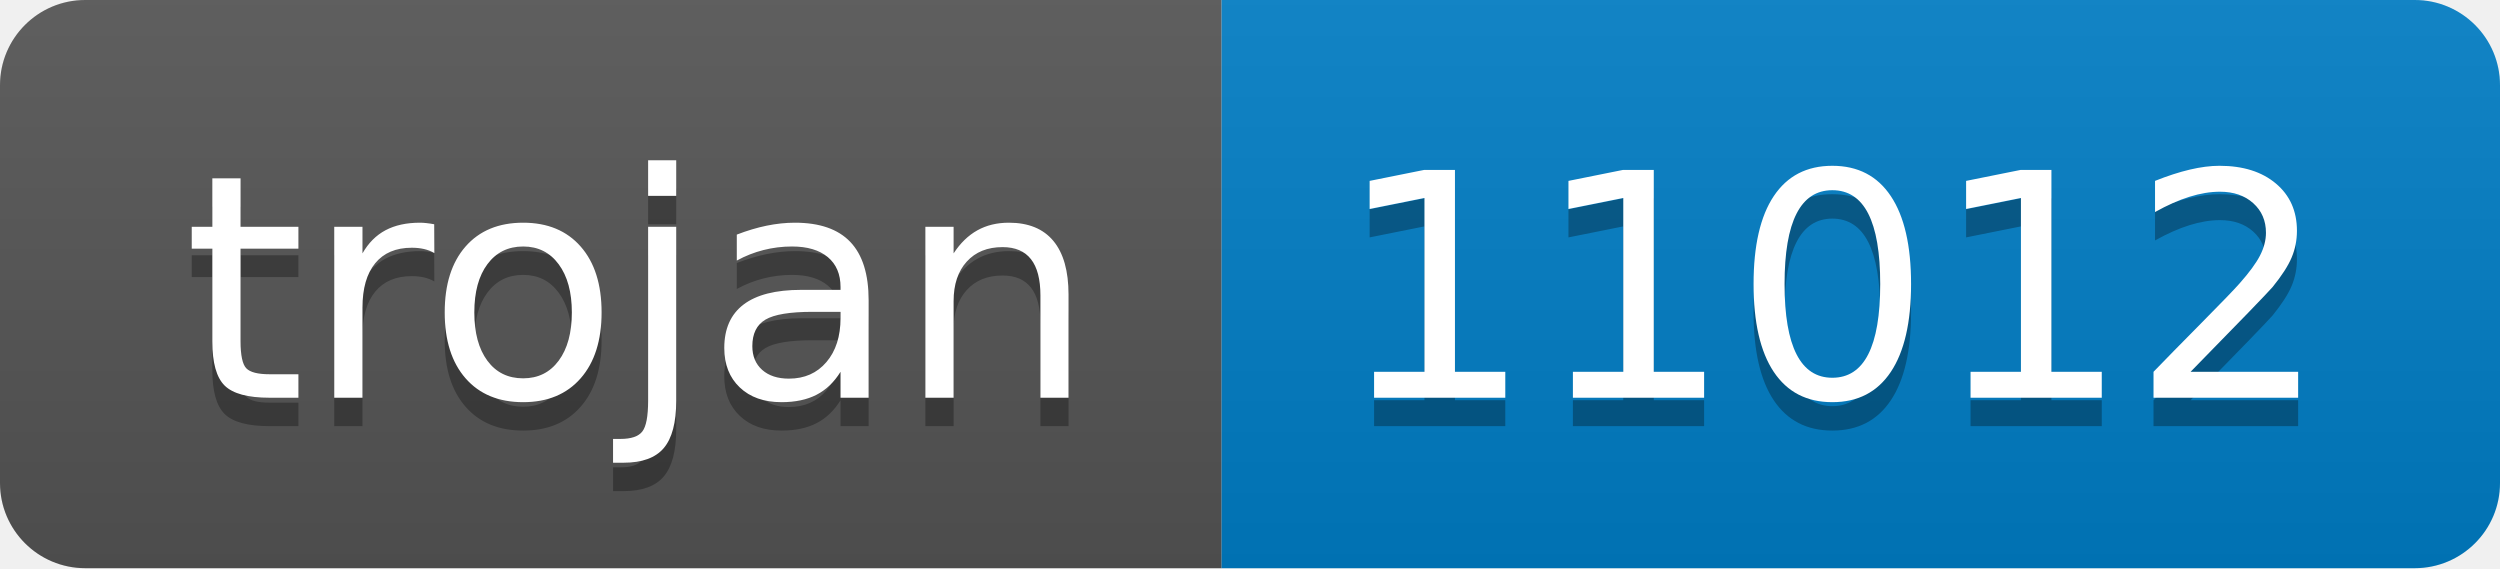
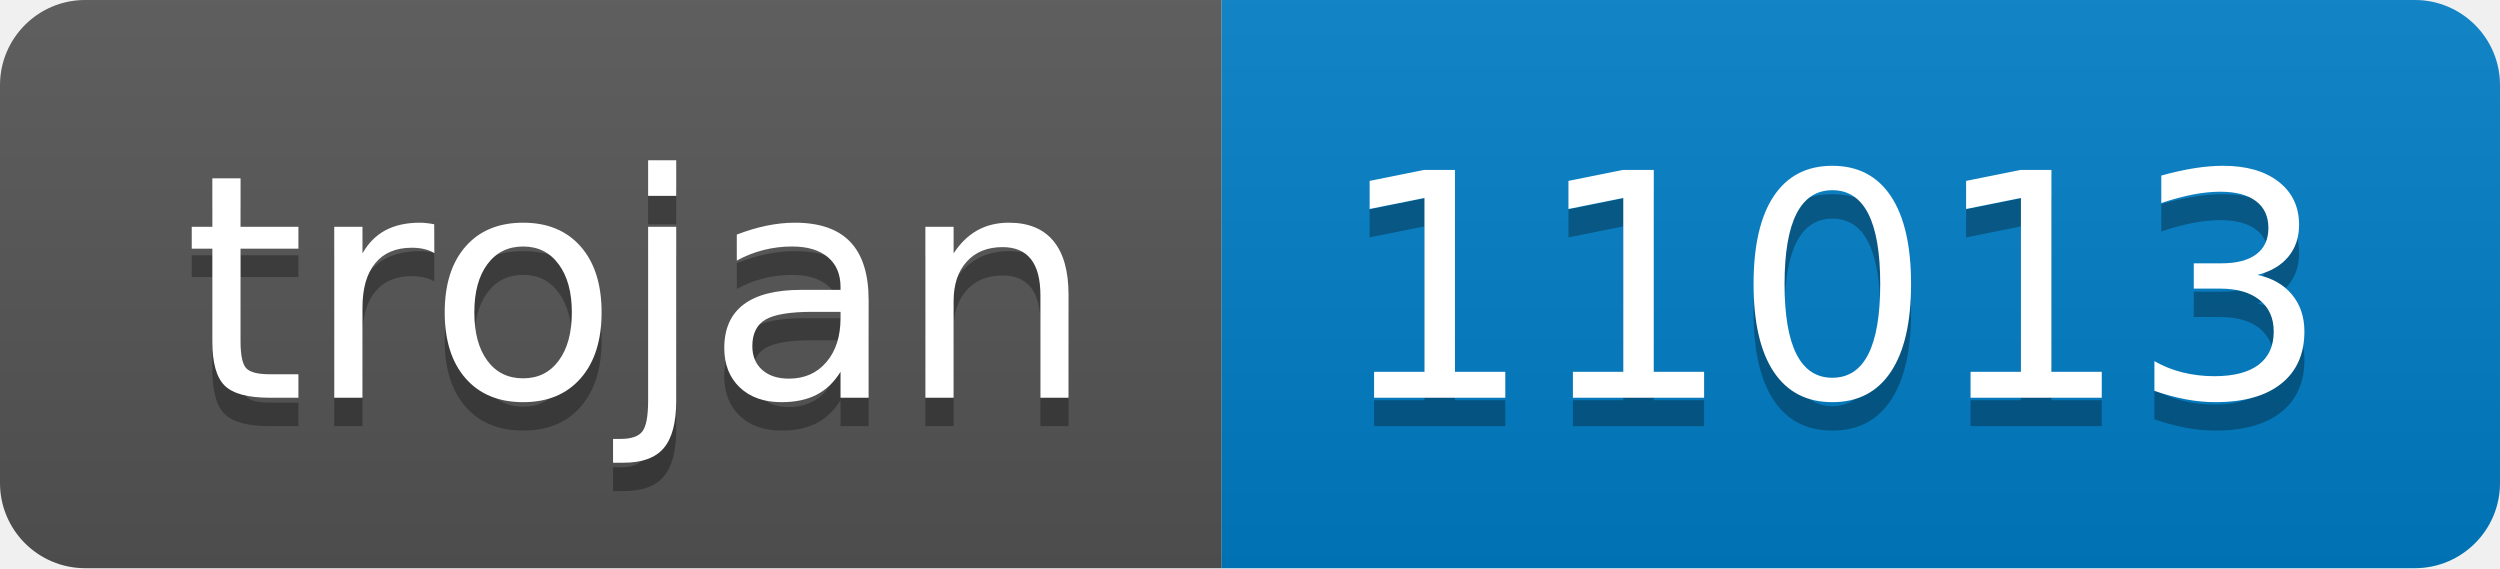
- <svg xmlns="http://www.w3.org/2000/svg" width="88" height="20" role="img" aria-label="trojan: 11012">
+ <svg xmlns="http://www.w3.org/2000/svg" width="88" height="20" role="img" aria-label="trojan: 11013">
  <linearGradient id="s" x2="0" y2="100%">
    <stop offset="0" stop-color="#bbb" stop-opacity=".1" />
    <stop offset="1" stop-opacity=".1" />
  </linearGradient>
  <clipPath id="r">
    <rect width="88" height="20" rx="3" fill="#fff" />
  </clipPath>
  <g clip-path="url(#r)">
    <rect width="43" height="20" fill="#555" />
    <rect x="43" width="45" height="20" fill="#007ec6" />
    <rect width="88" height="20" fill="url(#s)" />
  </g>
  <g fill="#fff" text-anchor="middle" font-family="Verdana,Geneva,DejaVu Sans,sans-serif" text-rendering="geometricPrecision" font-size="110">
    <text aria-hidden="true" x="225" y="150" fill="#010101" fill-opacity=".3" transform="scale(.1)" textLength="330">trojan</text>
    <text x="225" y="140" transform="scale(.1)" fill="#fff" textLength="330">trojan</text>
-     <text aria-hidden="true" x="645" y="150" fill="#010101" fill-opacity=".3" transform="scale(.1)" textLength="350">11012</text>
-     <text x="645" y="140" transform="scale(.1)" fill="#fff" textLength="350">11012</text>
+     <text aria-hidden="true" x="645" y="150" fill="#010101" fill-opacity=".3" transform="scale(.1)" textLength="350">11013</text>
+     <text x="645" y="140" transform="scale(.1)" fill="#fff" textLength="350">11013</text>
  </g>
</svg>
